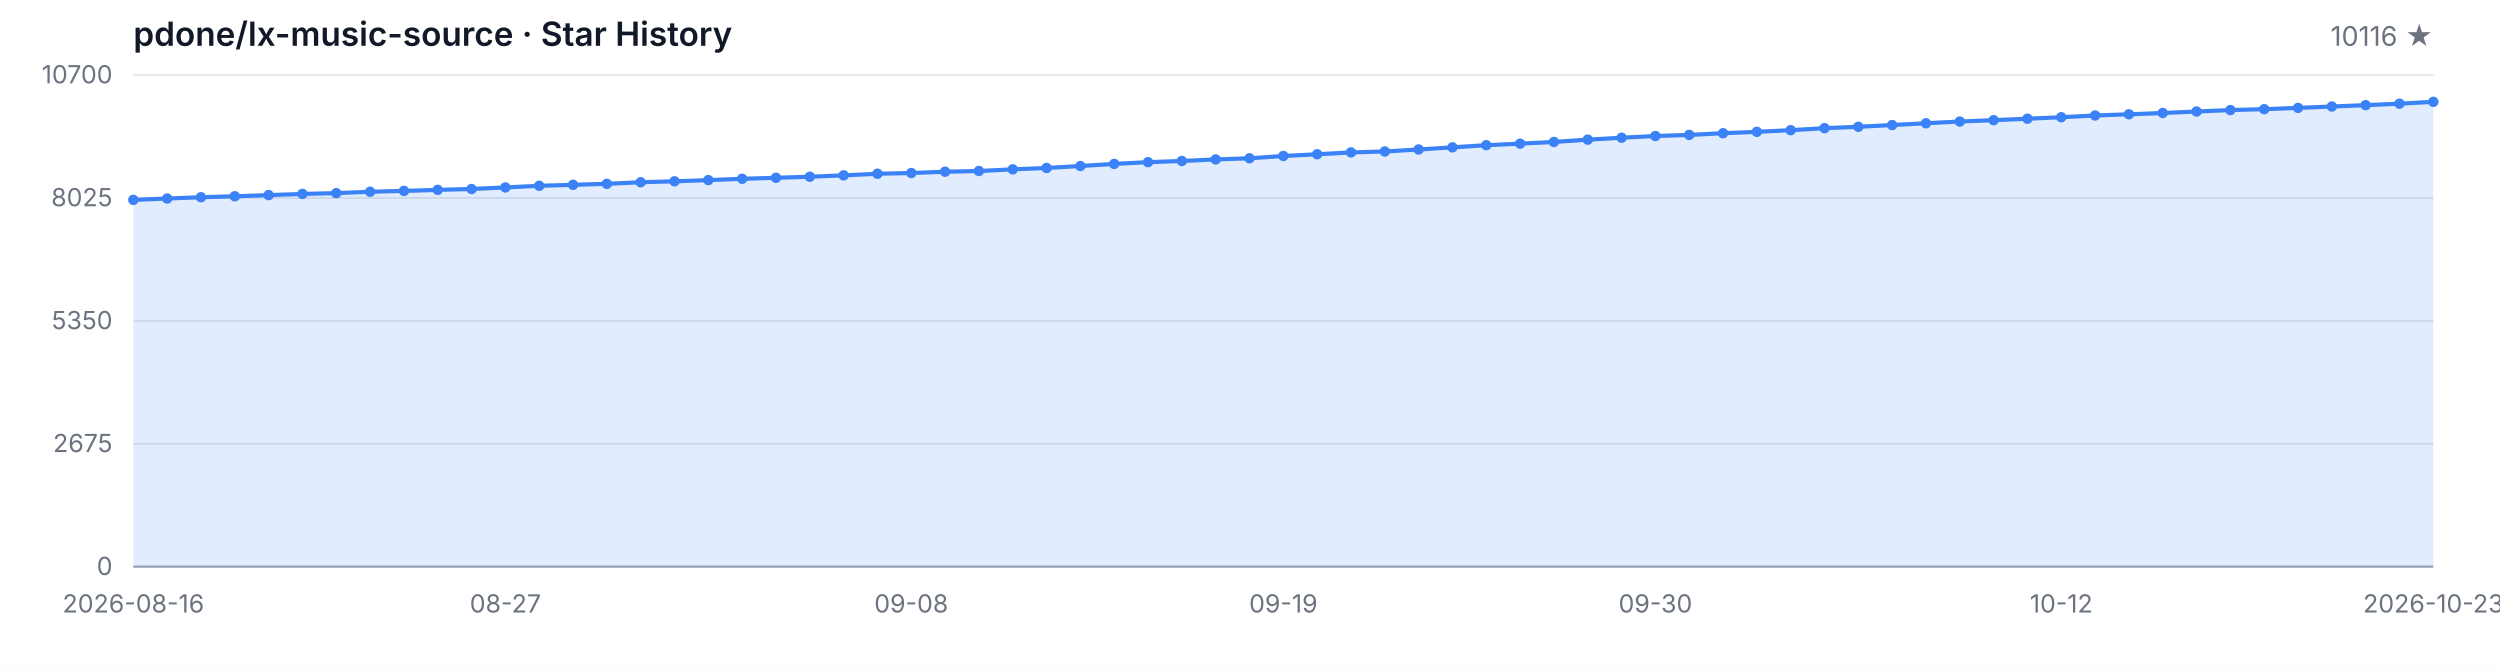
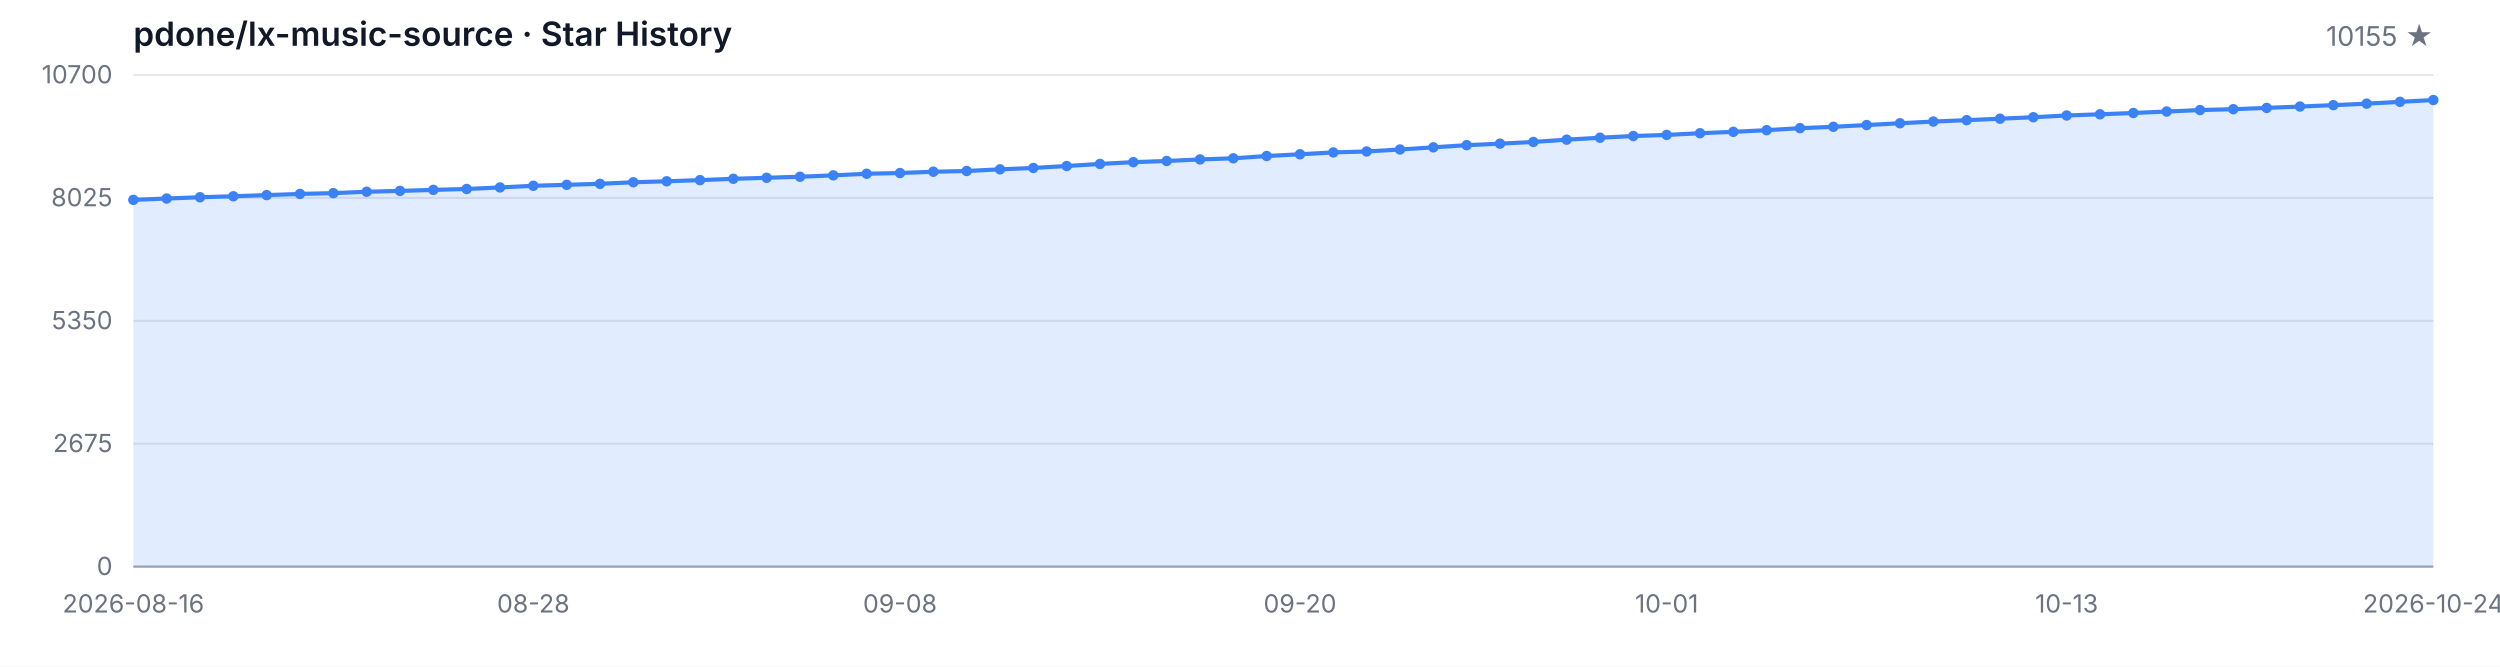
<svg xmlns="http://www.w3.org/2000/svg" width="1200" height="320" viewBox="0 0 1200 320" role="img" aria-label="Star History">
  <style>
  .bg { fill: #ffffff; }
  .grid { stroke: #e5e7eb; stroke-width: 1; }
  .axis { stroke: #9ca3af; stroke-width: 1; }
  .area { fill: rgba(59, 130, 246, 0.15); }
  .line { fill: none; stroke: #3b82f6; stroke-width: 2; stroke-linejoin: round; stroke-linecap: round; }
  .dot { fill: #3b82f6; }
  .tlabel { fill: #6b7280; font-family: -apple-system, BlinkMacSystemFont, 'Segoe UI', sans-serif; font-size: 12px; }
  .title { fill: #111827; font-family: -apple-system, BlinkMacSystemFont, 'Segoe UI', sans-serif; font-size: 16px; font-weight: 600; }
  .subtitle { fill: #6b7280; font-family: -apple-system, BlinkMacSystemFont, 'Segoe UI', sans-serif; font-size: 13px; }
  @media (prefers-color-scheme: dark) {
    .bg { fill: #0d1117; }
    .grid { stroke: #21262d; }
    .axis { stroke: #484f58; }
    .area { fill: rgba(58, 132, 255, 0.18); }
    .line { stroke: #58a6ff; }
    .dot { fill: #58a6ff; }
    .tlabel { fill: #8b949e; }
    .title { fill: #c9d1d9; }
    .subtitle { fill: #8b949e; }
  }
</style>
  <rect class="bg" width="1200" height="320" />
  <text class="title" x="64" y="22">pdone/lx-music-source · Star History</text>
-   <text class="subtitle" x="1168" y="22" text-anchor="end">10116 ★</text>
+   <text class="subtitle" x="1168" y="22" text-anchor="end">10155 ★</text>
  <line class="grid" x1="64" y1="272.00" x2="1168" y2="272.00" />
  <line class="grid" x1="64" y1="213.00" x2="1168" y2="213.00" />
  <line class="grid" x1="64" y1="154.00" x2="1168" y2="154.00" />
  <line class="grid" x1="64" y1="95.00" x2="1168" y2="95.00" />
  <line class="grid" x1="64" y1="36.00" x2="1168" y2="36.00" />
  <text class="tlabel" x="54" y="276.00" text-anchor="end">0</text>
  <text class="tlabel" x="54" y="217.00" text-anchor="end">2675</text>
  <text class="tlabel" x="54" y="158.00" text-anchor="end">5350</text>
  <text class="tlabel" x="54" y="99.00" text-anchor="end">8025</text>
  <text class="tlabel" x="54" y="40.00" text-anchor="end">10700</text>
  <line class="axis" x1="64" y1="272" x2="1168" y2="272" />
-   <path class="area" d="M 64.00 272.00 L 64.00 95.95 L 80.24 95.29 L 96.47 94.67 L 112.71 94.21 L 128.94 93.65 L 145.18 93.08 L 161.41 92.71 L 177.65 92.04 L 193.88 91.63 L 210.12 91.14 L 226.35 90.72 L 242.59 89.97 L 258.82 89.18 L 275.06 88.71 L 291.29 88.23 L 307.53 87.48 L 323.76 87.02 L 340.00 86.46 L 356.24 85.82 L 372.47 85.34 L 388.71 84.83 L 404.94 84.17 L 421.18 83.40 L 437.41 83.05 L 453.65 82.43 L 469.88 82.08 L 486.12 81.28 L 502.35 80.62 L 518.59 79.69 L 534.82 78.68 L 551.06 77.84 L 567.29 77.27 L 583.53 76.52 L 599.76 75.99 L 616.00 74.88 L 632.24 74.05 L 648.47 73.16 L 664.71 72.70 L 680.94 71.75 L 697.18 70.72 L 713.41 69.68 L 729.65 68.95 L 745.88 68.14 L 762.12 67.03 L 778.35 66.11 L 794.59 65.29 L 810.82 64.76 L 827.06 63.95 L 843.29 63.28 L 859.53 62.49 L 875.76 61.52 L 892.00 60.86 L 908.24 60.02 L 924.47 59.16 L 940.71 58.34 L 956.94 57.68 L 973.18 56.98 L 989.41 56.27 L 1005.65 55.43 L 1021.88 54.86 L 1038.12 54.24 L 1054.35 53.53 L 1070.59 52.83 L 1086.82 52.41 L 1103.06 51.79 L 1119.29 51.13 L 1135.53 50.47 L 1151.76 49.76 L 1168.00 48.88 L 1168.00 272.00 Z" />
-   <path class="line" d="M 64.00 95.95 L 80.24 95.29 L 96.47 94.67 L 112.71 94.21 L 128.94 93.65 L 145.18 93.08 L 161.41 92.71 L 177.65 92.04 L 193.88 91.63 L 210.12 91.14 L 226.35 90.72 L 242.59 89.97 L 258.82 89.18 L 275.06 88.71 L 291.29 88.23 L 307.53 87.48 L 323.76 87.02 L 340.00 86.46 L 356.24 85.82 L 372.47 85.34 L 388.71 84.83 L 404.94 84.17 L 421.18 83.40 L 437.41 83.05 L 453.65 82.43 L 469.88 82.08 L 486.12 81.28 L 502.35 80.62 L 518.59 79.69 L 534.82 78.68 L 551.06 77.84 L 567.29 77.27 L 583.53 76.52 L 599.76 75.99 L 616.00 74.88 L 632.24 74.05 L 648.47 73.16 L 664.71 72.70 L 680.94 71.75 L 697.18 70.72 L 713.41 69.68 L 729.65 68.95 L 745.88 68.14 L 762.12 67.03 L 778.35 66.11 L 794.59 65.29 L 810.82 64.76 L 827.06 63.95 L 843.29 63.28 L 859.53 62.49 L 875.76 61.52 L 892.00 60.86 L 908.24 60.02 L 924.47 59.16 L 940.71 58.34 L 956.94 57.68 L 973.18 56.98 L 989.41 56.27 L 1005.65 55.43 L 1021.88 54.86 L 1038.12 54.24 L 1054.35 53.53 L 1070.59 52.83 L 1086.82 52.41 L 1103.06 51.79 L 1119.29 51.13 L 1135.53 50.47 L 1151.76 49.76 L 1168.00 48.88" />
+   <path class="area" d="M 64.00 272.00 L 64.00 95.95 L 80.00 95.29 L 96.00 94.67 L 112.00 94.21 L 128.00 93.65 L 144.00 93.08 L 160.00 92.71 L 176.00 92.04 L 192.00 91.63 L 208.00 91.14 L 224.00 90.72 L 240.00 89.97 L 256.00 89.18 L 272.00 88.71 L 288.00 88.23 L 304.00 87.48 L 320.00 87.02 L 336.00 86.46 L 352.00 85.82 L 368.00 85.34 L 384.00 84.83 L 400.00 84.17 L 416.00 83.40 L 432.00 83.05 L 448.00 82.43 L 464.00 82.08 L 480.00 81.28 L 496.00 80.62 L 512.00 79.69 L 528.00 78.68 L 544.00 77.84 L 560.00 77.27 L 576.00 76.52 L 592.00 75.99 L 608.00 74.88 L 624.00 74.05 L 640.00 73.16 L 656.00 72.70 L 672.00 71.75 L 688.00 70.72 L 704.00 69.68 L 720.00 68.95 L 736.00 68.14 L 752.00 67.03 L 768.00 66.11 L 784.00 65.29 L 800.00 64.76 L 816.00 63.95 L 832.00 63.28 L 848.00 62.49 L 864.00 61.52 L 880.00 60.86 L 896.00 60.02 L 912.00 59.16 L 928.00 58.34 L 944.00 57.68 L 960.00 56.98 L 976.00 56.27 L 992.00 55.43 L 1008.00 54.86 L 1024.00 54.24 L 1040.00 53.53 L 1056.00 52.83 L 1072.00 52.41 L 1088.00 51.79 L 1104.00 51.13 L 1120.00 50.47 L 1136.00 49.76 L 1152.00 48.88 L 1168.00 48.02 L 1168.00 272.00 Z" />
+   <path class="line" d="M 64.00 95.95 L 80.00 95.29 L 96.00 94.67 L 112.00 94.21 L 128.00 93.65 L 144.00 93.08 L 160.00 92.71 L 176.00 92.04 L 192.00 91.63 L 208.00 91.14 L 224.00 90.72 L 240.00 89.97 L 256.00 89.18 L 272.00 88.71 L 288.00 88.23 L 304.00 87.48 L 320.00 87.02 L 336.00 86.46 L 352.00 85.82 L 368.00 85.34 L 384.00 84.83 L 400.00 84.17 L 416.00 83.40 L 432.00 83.05 L 448.00 82.43 L 464.00 82.08 L 480.00 81.28 L 496.00 80.62 L 512.00 79.69 L 528.00 78.68 L 544.00 77.84 L 560.00 77.27 L 576.00 76.52 L 592.00 75.99 L 608.00 74.88 L 624.00 74.05 L 640.00 73.16 L 656.00 72.70 L 672.00 71.75 L 688.00 70.72 L 704.00 69.68 L 720.00 68.95 L 736.00 68.14 L 752.00 67.03 L 768.00 66.11 L 784.00 65.29 L 800.00 64.76 L 816.00 63.95 L 832.00 63.28 L 848.00 62.49 L 864.00 61.52 L 880.00 60.86 L 896.00 60.02 L 912.00 59.16 L 928.00 58.34 L 944.00 57.68 L 960.00 56.98 L 976.00 56.27 L 992.00 55.43 L 1008.00 54.86 L 1024.00 54.24 L 1040.00 53.53 L 1056.00 52.83 L 1072.00 52.41 L 1088.00 51.79 L 1104.00 51.13 L 1120.00 50.47 L 1136.00 49.76 L 1152.00 48.88 L 1168.00 48.02" />
  <circle class="dot" cx="64.00" cy="95.95" r="2.5" />
-   <circle class="dot" cx="80.24" cy="95.29" r="2.5" />
-   <circle class="dot" cx="96.47" cy="94.67" r="2.5" />
-   <circle class="dot" cx="112.71" cy="94.21" r="2.5" />
-   <circle class="dot" cx="128.94" cy="93.65" r="2.5" />
-   <circle class="dot" cx="145.18" cy="93.08" r="2.5" />
-   <circle class="dot" cx="161.41" cy="92.71" r="2.5" />
-   <circle class="dot" cx="177.65" cy="92.04" r="2.5" />
-   <circle class="dot" cx="193.88" cy="91.63" r="2.5" />
-   <circle class="dot" cx="210.12" cy="91.14" r="2.5" />
-   <circle class="dot" cx="226.35" cy="90.72" r="2.5" />
-   <circle class="dot" cx="242.59" cy="89.97" r="2.5" />
-   <circle class="dot" cx="258.82" cy="89.18" r="2.5" />
-   <circle class="dot" cx="275.06" cy="88.71" r="2.5" />
-   <circle class="dot" cx="291.29" cy="88.23" r="2.5" />
-   <circle class="dot" cx="307.53" cy="87.48" r="2.5" />
-   <circle class="dot" cx="323.76" cy="87.02" r="2.5" />
-   <circle class="dot" cx="340.00" cy="86.46" r="2.5" />
-   <circle class="dot" cx="356.24" cy="85.82" r="2.5" />
-   <circle class="dot" cx="372.47" cy="85.34" r="2.5" />
-   <circle class="dot" cx="388.71" cy="84.83" r="2.5" />
-   <circle class="dot" cx="404.94" cy="84.17" r="2.5" />
-   <circle class="dot" cx="421.18" cy="83.40" r="2.5" />
-   <circle class="dot" cx="437.41" cy="83.05" r="2.5" />
-   <circle class="dot" cx="453.65" cy="82.43" r="2.5" />
-   <circle class="dot" cx="469.88" cy="82.08" r="2.5" />
-   <circle class="dot" cx="486.12" cy="81.28" r="2.5" />
-   <circle class="dot" cx="502.35" cy="80.62" r="2.5" />
-   <circle class="dot" cx="518.59" cy="79.69" r="2.5" />
-   <circle class="dot" cx="534.82" cy="78.68" r="2.5" />
-   <circle class="dot" cx="551.06" cy="77.84" r="2.5" />
-   <circle class="dot" cx="567.29" cy="77.27" r="2.5" />
-   <circle class="dot" cx="583.53" cy="76.52" r="2.5" />
-   <circle class="dot" cx="599.76" cy="75.99" r="2.5" />
-   <circle class="dot" cx="616.00" cy="74.88" r="2.5" />
-   <circle class="dot" cx="632.24" cy="74.05" r="2.5" />
-   <circle class="dot" cx="648.47" cy="73.16" r="2.5" />
-   <circle class="dot" cx="664.71" cy="72.70" r="2.5" />
-   <circle class="dot" cx="680.94" cy="71.75" r="2.5" />
-   <circle class="dot" cx="697.18" cy="70.72" r="2.5" />
-   <circle class="dot" cx="713.41" cy="69.68" r="2.5" />
-   <circle class="dot" cx="729.65" cy="68.95" r="2.5" />
-   <circle class="dot" cx="745.88" cy="68.14" r="2.5" />
-   <circle class="dot" cx="762.12" cy="67.03" r="2.5" />
-   <circle class="dot" cx="778.35" cy="66.11" r="2.5" />
-   <circle class="dot" cx="794.59" cy="65.29" r="2.5" />
-   <circle class="dot" cx="810.82" cy="64.76" r="2.5" />
-   <circle class="dot" cx="827.06" cy="63.95" r="2.5" />
-   <circle class="dot" cx="843.29" cy="63.28" r="2.5" />
-   <circle class="dot" cx="859.53" cy="62.49" r="2.5" />
-   <circle class="dot" cx="875.76" cy="61.52" r="2.5" />
-   <circle class="dot" cx="892.00" cy="60.86" r="2.5" />
-   <circle class="dot" cx="908.24" cy="60.02" r="2.5" />
-   <circle class="dot" cx="924.47" cy="59.16" r="2.5" />
-   <circle class="dot" cx="940.71" cy="58.34" r="2.5" />
-   <circle class="dot" cx="956.94" cy="57.68" r="2.5" />
-   <circle class="dot" cx="973.18" cy="56.98" r="2.5" />
-   <circle class="dot" cx="989.41" cy="56.27" r="2.5" />
-   <circle class="dot" cx="1005.65" cy="55.43" r="2.5" />
-   <circle class="dot" cx="1021.88" cy="54.86" r="2.5" />
-   <circle class="dot" cx="1038.12" cy="54.24" r="2.5" />
-   <circle class="dot" cx="1054.35" cy="53.53" r="2.5" />
-   <circle class="dot" cx="1070.59" cy="52.83" r="2.5" />
-   <circle class="dot" cx="1086.82" cy="52.41" r="2.5" />
-   <circle class="dot" cx="1103.06" cy="51.79" r="2.5" />
-   <circle class="dot" cx="1119.29" cy="51.13" r="2.5" />
-   <circle class="dot" cx="1135.53" cy="50.47" r="2.5" />
-   <circle class="dot" cx="1151.76" cy="49.76" r="2.5" />
-   <circle class="dot" cx="1168.00" cy="48.88" r="2.5" />
+   <circle class="dot" cx="80.00" cy="95.29" r="2.5" />
+   <circle class="dot" cx="96.00" cy="94.67" r="2.5" />
+   <circle class="dot" cx="112.00" cy="94.21" r="2.5" />
+   <circle class="dot" cx="128.00" cy="93.65" r="2.5" />
+   <circle class="dot" cx="144.00" cy="93.08" r="2.5" />
+   <circle class="dot" cx="160.00" cy="92.71" r="2.5" />
+   <circle class="dot" cx="176.00" cy="92.04" r="2.5" />
+   <circle class="dot" cx="192.00" cy="91.63" r="2.5" />
+   <circle class="dot" cx="208.00" cy="91.14" r="2.5" />
+   <circle class="dot" cx="224.00" cy="90.72" r="2.5" />
+   <circle class="dot" cx="240.00" cy="89.97" r="2.5" />
+   <circle class="dot" cx="256.00" cy="89.18" r="2.5" />
+   <circle class="dot" cx="272.00" cy="88.71" r="2.5" />
+   <circle class="dot" cx="288.00" cy="88.23" r="2.5" />
+   <circle class="dot" cx="304.00" cy="87.48" r="2.5" />
+   <circle class="dot" cx="320.00" cy="87.02" r="2.5" />
+   <circle class="dot" cx="336.00" cy="86.46" r="2.5" />
+   <circle class="dot" cx="352.00" cy="85.82" r="2.5" />
+   <circle class="dot" cx="368.00" cy="85.34" r="2.5" />
+   <circle class="dot" cx="384.00" cy="84.83" r="2.5" />
+   <circle class="dot" cx="400.00" cy="84.17" r="2.5" />
+   <circle class="dot" cx="416.00" cy="83.40" r="2.5" />
+   <circle class="dot" cx="432.00" cy="83.05" r="2.5" />
+   <circle class="dot" cx="448.00" cy="82.43" r="2.5" />
+   <circle class="dot" cx="464.00" cy="82.08" r="2.5" />
+   <circle class="dot" cx="480.00" cy="81.28" r="2.5" />
+   <circle class="dot" cx="496.00" cy="80.62" r="2.5" />
+   <circle class="dot" cx="512.00" cy="79.69" r="2.5" />
+   <circle class="dot" cx="528.00" cy="78.68" r="2.5" />
+   <circle class="dot" cx="544.00" cy="77.84" r="2.5" />
+   <circle class="dot" cx="560.00" cy="77.27" r="2.5" />
+   <circle class="dot" cx="576.00" cy="76.52" r="2.5" />
+   <circle class="dot" cx="592.00" cy="75.99" r="2.5" />
+   <circle class="dot" cx="608.00" cy="74.88" r="2.5" />
+   <circle class="dot" cx="624.00" cy="74.05" r="2.5" />
+   <circle class="dot" cx="640.00" cy="73.16" r="2.5" />
+   <circle class="dot" cx="656.00" cy="72.70" r="2.5" />
+   <circle class="dot" cx="672.00" cy="71.75" r="2.5" />
+   <circle class="dot" cx="688.00" cy="70.72" r="2.5" />
+   <circle class="dot" cx="704.00" cy="69.68" r="2.5" />
+   <circle class="dot" cx="720.00" cy="68.95" r="2.5" />
+   <circle class="dot" cx="736.00" cy="68.14" r="2.5" />
+   <circle class="dot" cx="752.00" cy="67.03" r="2.5" />
+   <circle class="dot" cx="768.00" cy="66.11" r="2.5" />
+   <circle class="dot" cx="784.00" cy="65.29" r="2.5" />
+   <circle class="dot" cx="800.00" cy="64.76" r="2.5" />
+   <circle class="dot" cx="816.00" cy="63.95" r="2.5" />
+   <circle class="dot" cx="832.00" cy="63.28" r="2.5" />
+   <circle class="dot" cx="848.00" cy="62.49" r="2.5" />
+   <circle class="dot" cx="864.00" cy="61.52" r="2.5" />
+   <circle class="dot" cx="880.00" cy="60.86" r="2.5" />
+   <circle class="dot" cx="896.00" cy="60.02" r="2.5" />
+   <circle class="dot" cx="912.00" cy="59.16" r="2.5" />
+   <circle class="dot" cx="928.00" cy="58.34" r="2.5" />
+   <circle class="dot" cx="944.00" cy="57.68" r="2.5" />
+   <circle class="dot" cx="960.00" cy="56.98" r="2.5" />
+   <circle class="dot" cx="976.00" cy="56.27" r="2.5" />
+   <circle class="dot" cx="992.00" cy="55.43" r="2.5" />
+   <circle class="dot" cx="1008.00" cy="54.86" r="2.5" />
+   <circle class="dot" cx="1024.00" cy="54.24" r="2.5" />
+   <circle class="dot" cx="1040.00" cy="53.53" r="2.5" />
+   <circle class="dot" cx="1056.00" cy="52.83" r="2.5" />
+   <circle class="dot" cx="1072.00" cy="52.41" r="2.5" />
+   <circle class="dot" cx="1088.00" cy="51.79" r="2.5" />
+   <circle class="dot" cx="1104.00" cy="51.13" r="2.5" />
+   <circle class="dot" cx="1120.00" cy="50.47" r="2.5" />
+   <circle class="dot" cx="1136.00" cy="49.76" r="2.5" />
+   <circle class="dot" cx="1152.00" cy="48.88" r="2.5" />
+   <circle class="dot" cx="1168.00" cy="48.02" r="2.5" />
  <text class="tlabel" x="64.00" y="294" text-anchor="middle">2026-08-16</text>
-   <text class="tlabel" x="242.59" y="294" text-anchor="middle">08-27</text>
-   <text class="tlabel" x="437.41" y="294" text-anchor="middle">09-08</text>
-   <text class="tlabel" x="616.00" y="294" text-anchor="middle">09-19</text>
-   <text class="tlabel" x="794.59" y="294" text-anchor="middle">09-30</text>
-   <text class="tlabel" x="989.41" y="294" text-anchor="middle">10-12</text>
-   <text class="tlabel" x="1168.00" y="294" text-anchor="middle">2026-10-23</text>
+   <text class="tlabel" x="256.00" y="294" text-anchor="middle">08-28</text>
+   <text class="tlabel" x="432.00" y="294" text-anchor="middle">09-08</text>
+   <text class="tlabel" x="624.00" y="294" text-anchor="middle">09-20</text>
+   <text class="tlabel" x="800.00" y="294" text-anchor="middle">10-01</text>
+   <text class="tlabel" x="992.00" y="294" text-anchor="middle">10-13</text>
+   <text class="tlabel" x="1168.00" y="294" text-anchor="middle">2026-10-24</text>
</svg>
